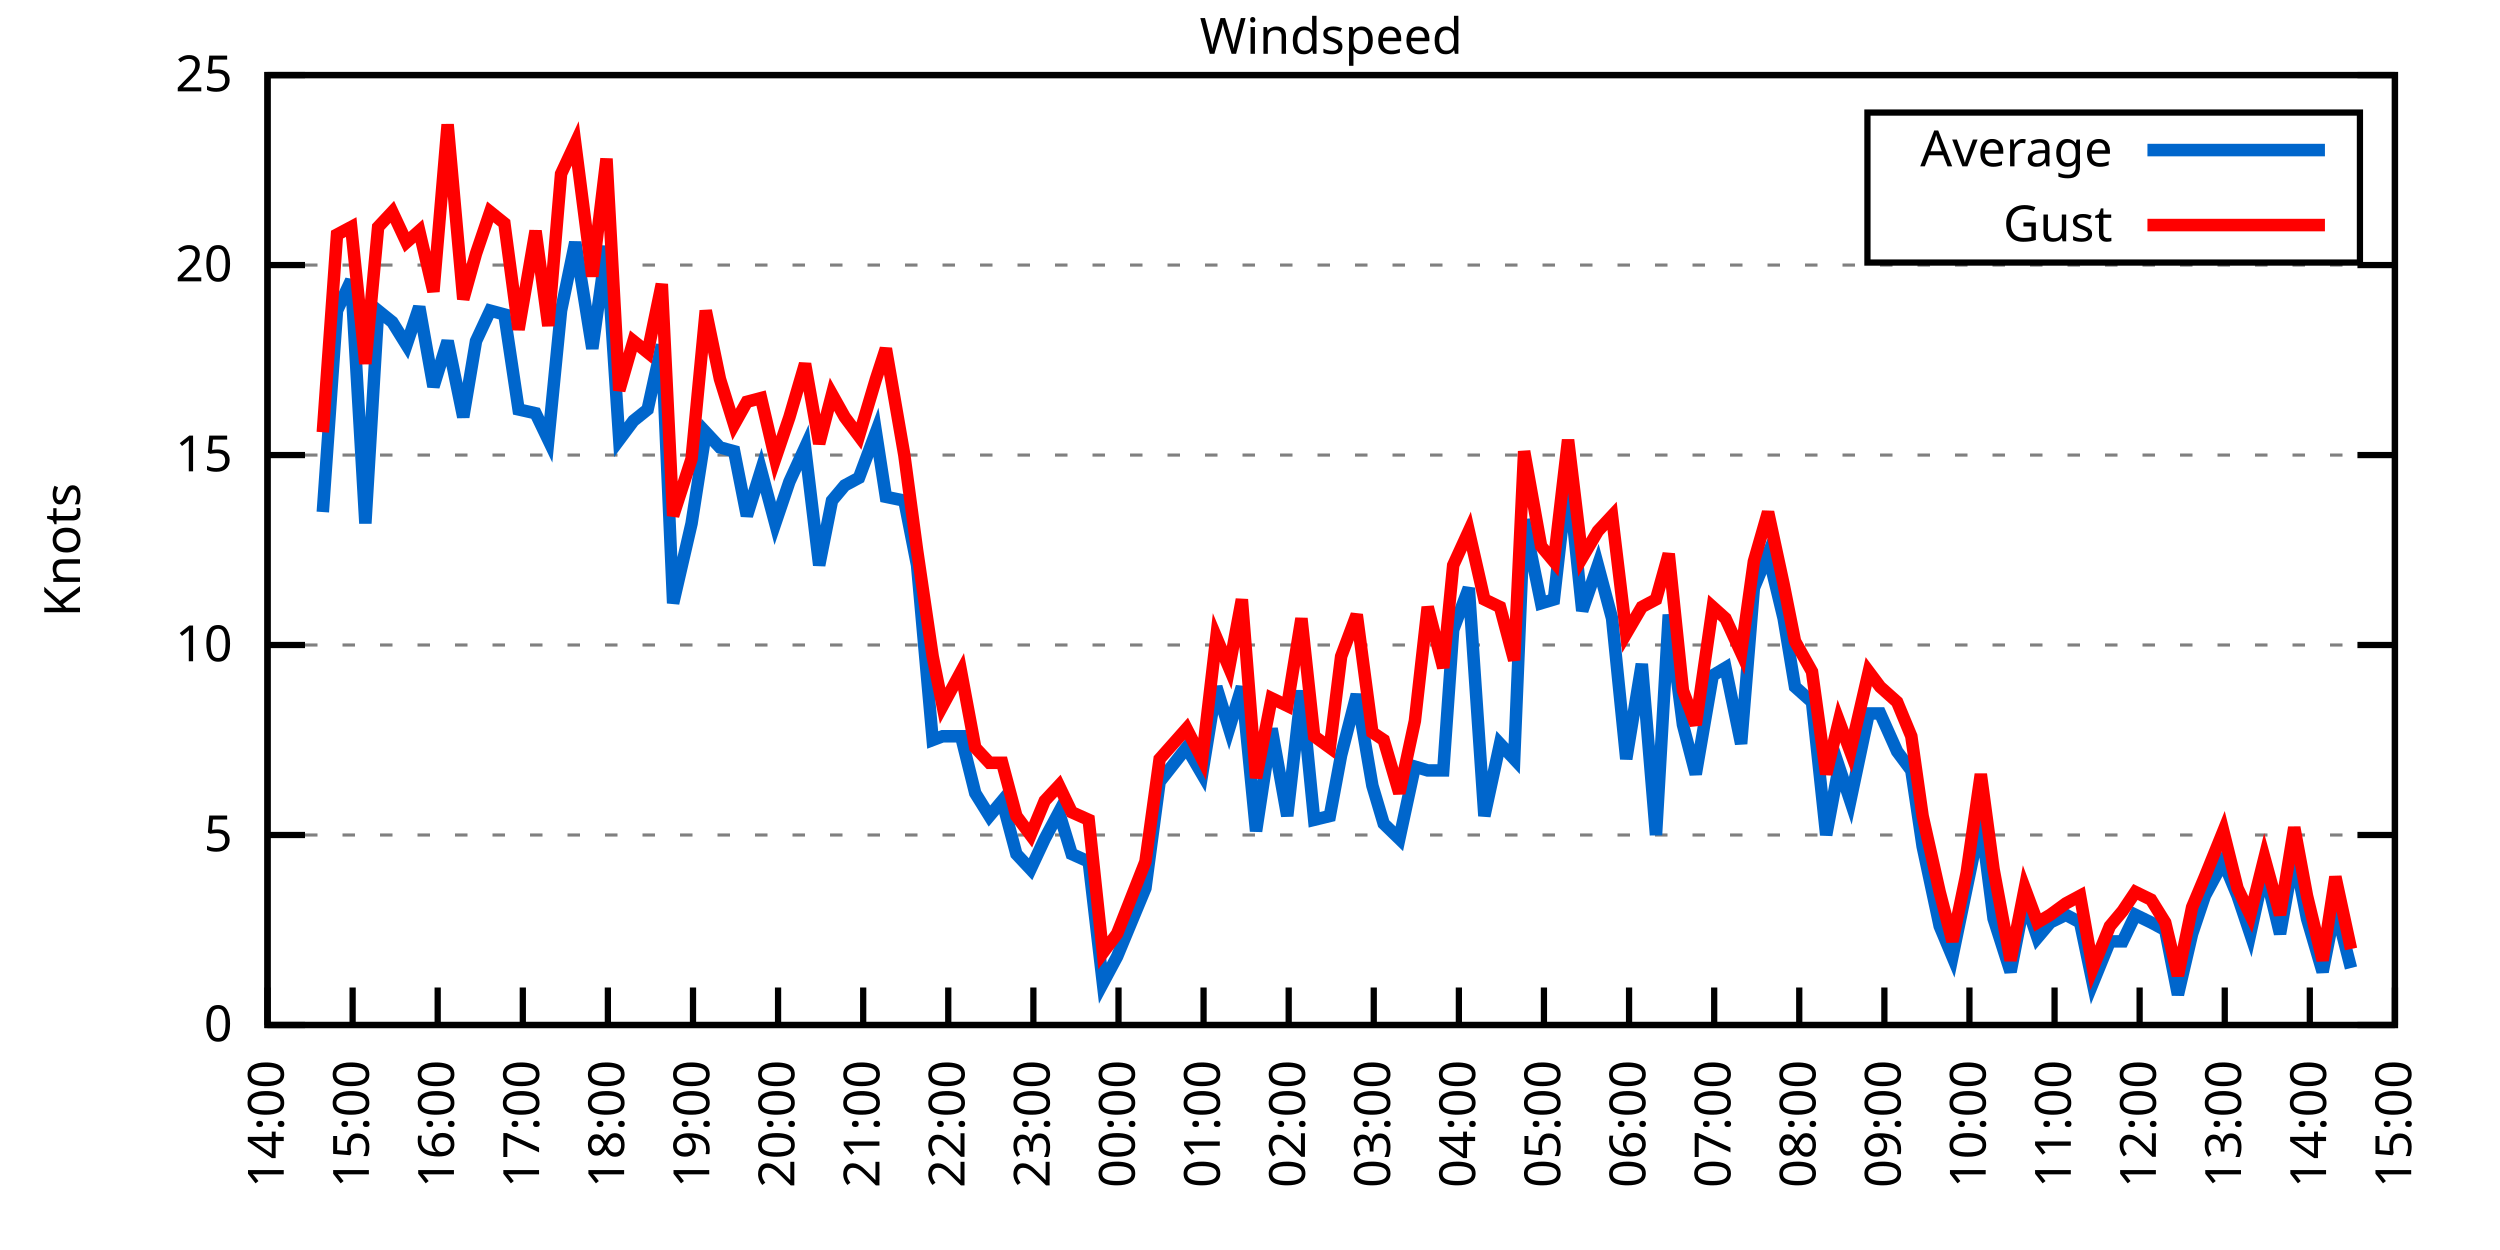
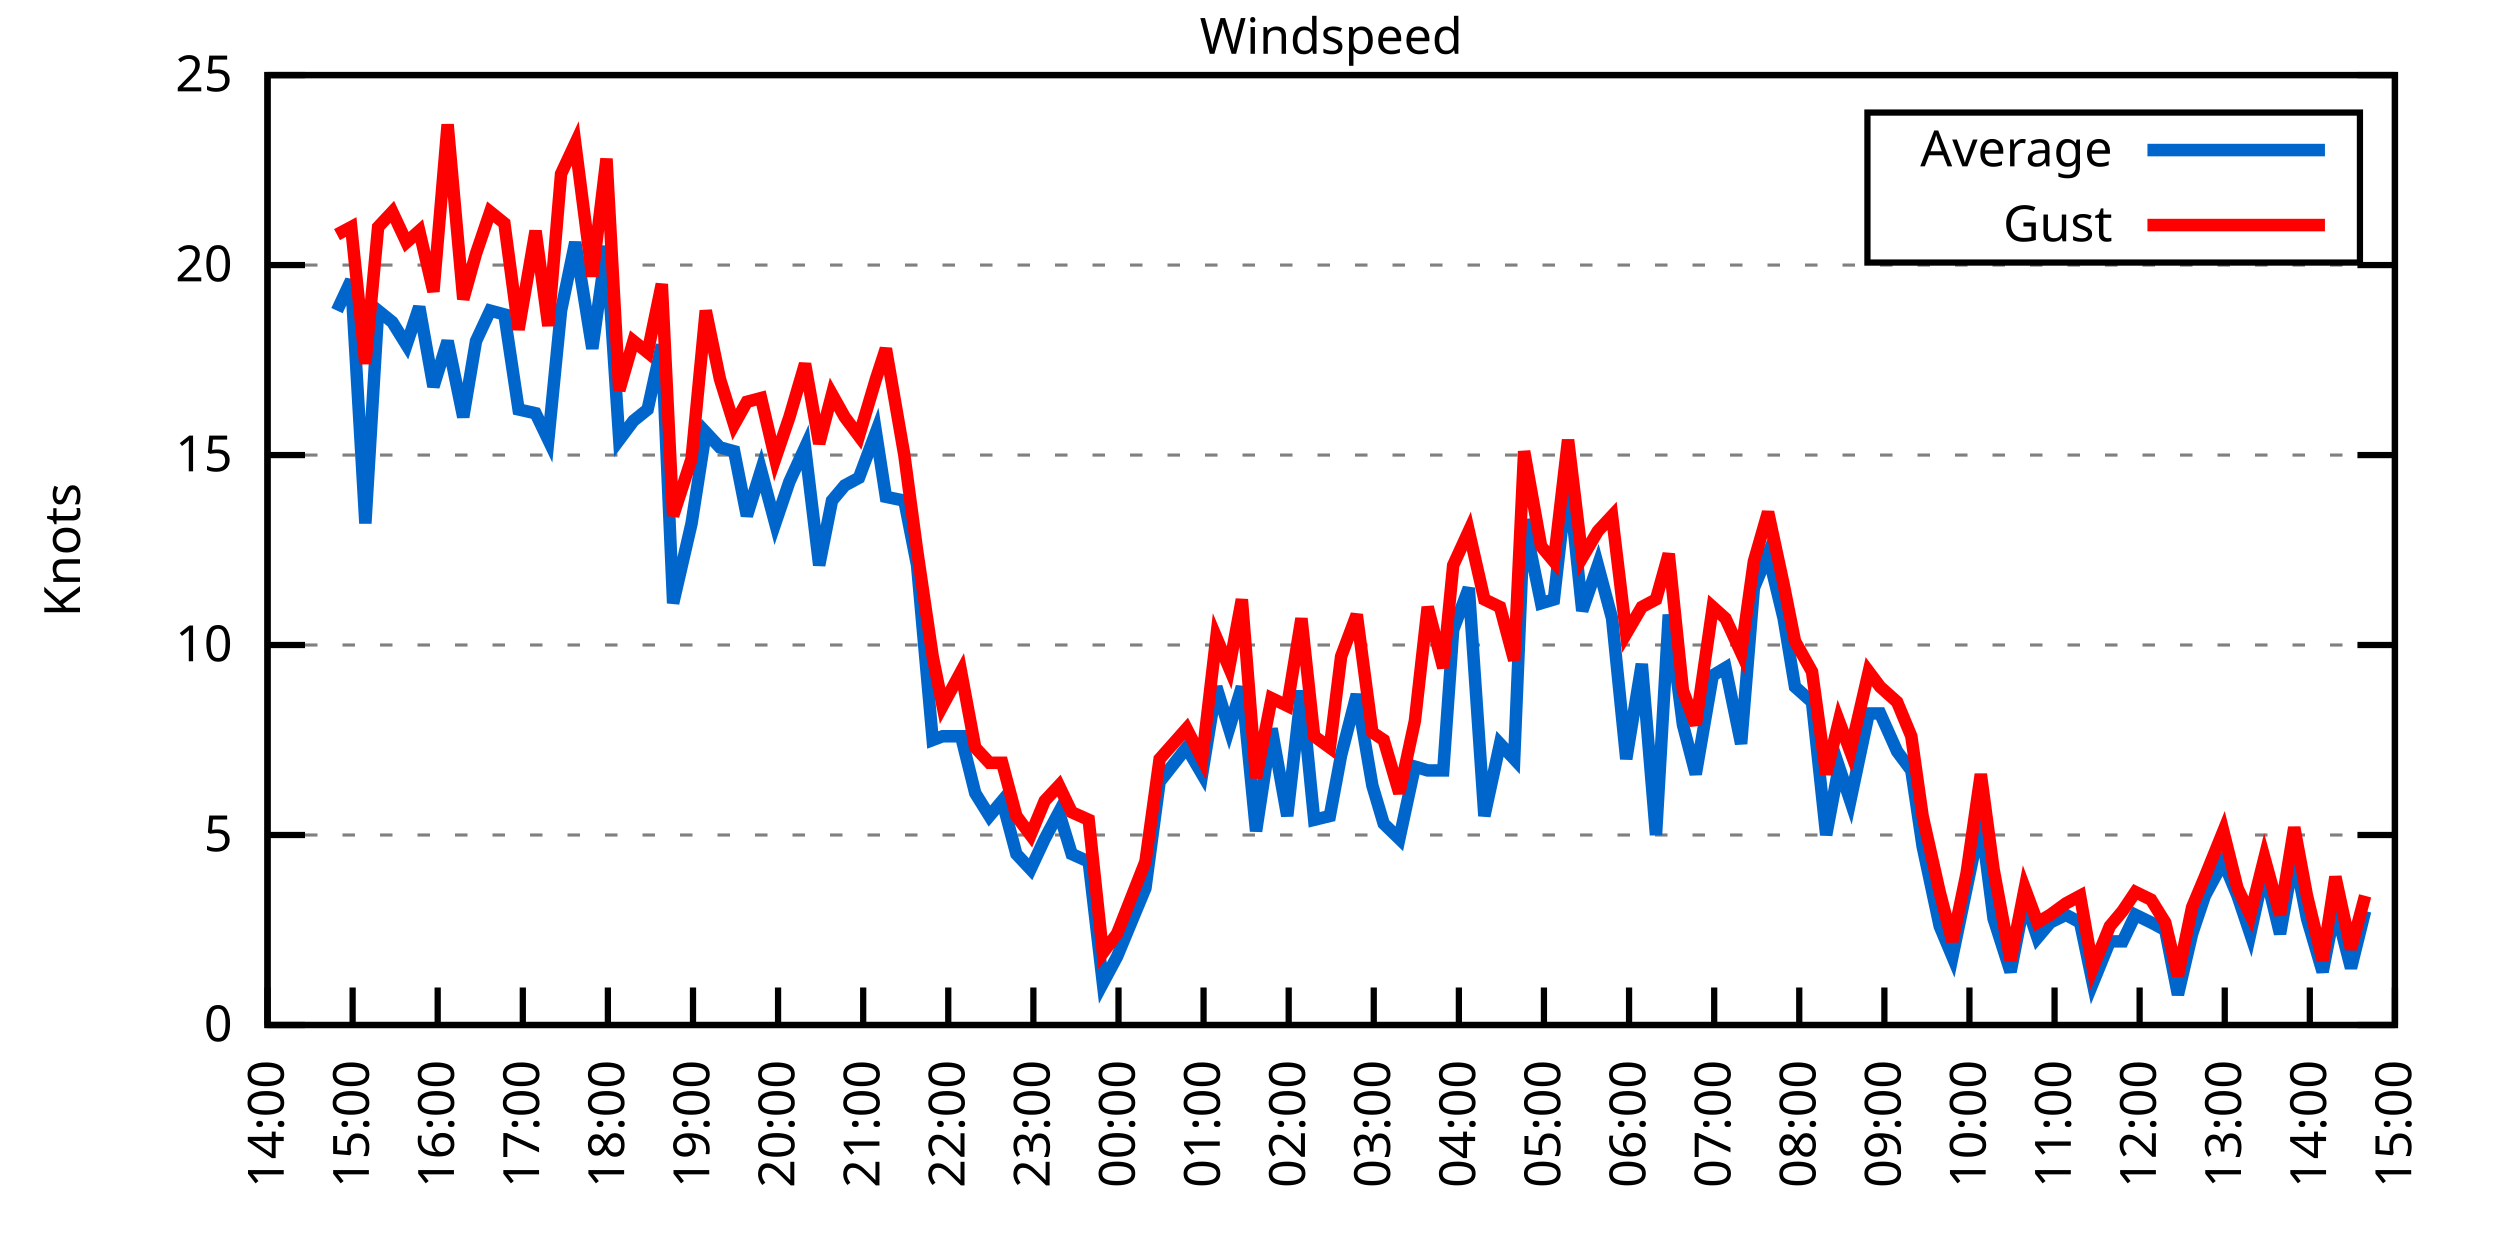
<svg xmlns="http://www.w3.org/2000/svg" xmlns:xlink="http://www.w3.org/1999/xlink" width="400" height="200" viewBox="0 0 400 200">
  <g id="gnuplot_canvas">
    <rect x="0" y="0" width="400" height="200" fill="none" />
    <defs>
      <circle id="gpDot" r="0.5" stroke-width="0.5" stroke="currentColor" />
      <path id="gpPt0" stroke-width="0.333" stroke="currentColor" d="M-1,0 h2 M0,-1 v2" />
      <path id="gpPt1" stroke-width="0.333" stroke="currentColor" d="M-1,-1 L1,1 M1,-1 L-1,1" />
      <path id="gpPt2" stroke-width="0.333" stroke="currentColor" d="M-1,0 L1,0 M0,-1 L0,1 M-1,-1 L1,1 M-1,1 L1,-1" />
      <rect id="gpPt3" stroke-width="0.333" stroke="currentColor" x="-1" y="-1" width="2" height="2" />
      <rect id="gpPt4" stroke-width="0.333" stroke="currentColor" fill="currentColor" x="-1" y="-1" width="2" height="2" />
      <circle id="gpPt5" stroke-width="0.333" stroke="currentColor" cx="0" cy="0" r="1" />
      <use xlink:href="#gpPt5" id="gpPt6" fill="currentColor" stroke="none" />
      <path id="gpPt7" stroke-width="0.333" stroke="currentColor" d="M0,-1.33 L-1.33,0.67 L1.33,0.67 z" />
      <use xlink:href="#gpPt7" id="gpPt8" fill="currentColor" stroke="none" />
      <use xlink:href="#gpPt7" id="gpPt9" stroke="currentColor" transform="rotate(180)" />
      <use xlink:href="#gpPt9" id="gpPt10" fill="currentColor" stroke="none" />
      <use xlink:href="#gpPt3" id="gpPt11" stroke="currentColor" transform="rotate(45)" />
      <use xlink:href="#gpPt11" id="gpPt12" fill="currentColor" stroke="none" />
      <path id="gpPt13" stroke-width="0.333" stroke="currentColor" d="M0,1.330 L1.265,0.411 L0.782,-1.067 L-0.782,-1.076 L-1.265,0.411 z" />
      <use xlink:href="#gpPt13" id="gpPt14" fill="currentColor" stroke="none" />
      <filter id="textbox" filterUnits="objectBoundingBox" x="0" y="0" height="1" width="1">
        <feFlood flood-color="white" flood-opacity="1" result="bgnd" />
        <feComposite in="SourceGraphic" in2="bgnd" operator="atop" />
      </filter>
      <filter id="greybox" filterUnits="objectBoundingBox" x="0" y="0" height="1" width="1">
        <feFlood flood-color="lightgrey" flood-opacity="1" result="grey" />
        <feComposite in="SourceGraphic" in2="grey" operator="atop" />
      </filter>
    </defs>
    <g fill="none" color="white" stroke="currentColor" stroke-width="1.00" stroke-linecap="butt" stroke-linejoin="miter">
</g>
    <g fill="none" color="black" stroke="currentColor" stroke-width="1.00" stroke-linecap="butt" stroke-linejoin="miter">
      <g stroke="none" shape-rendering="crispEdges">
        <polygon fill="rgb(255, 255, 255)" points="42.80,164.00 383.18,164.00 383.18,12.02 42.80,12.02 " />
      </g>
    </g>
    <g fill="none" color="black" stroke="currentColor" stroke-width="1.00" stroke-linecap="butt" stroke-linejoin="miter">
</g>
    <g fill="none" color="black" stroke="black" stroke-width="0.50" stroke-linecap="butt" stroke-linejoin="miter">
</g>
    <g fill="none" color="gray" stroke="currentColor" stroke-width="0.50" stroke-linecap="butt" stroke-linejoin="miter">
      <path stroke="gray" stroke-dasharray="2,4" class="gridline" d="M42.80,164.00 L383.19,164.00  " />
    </g>
    <g fill="none" color="gray" stroke="gray" stroke-width="1.00" stroke-linecap="butt" stroke-linejoin="miter">
</g>
    <g fill="none" color="black" stroke="currentColor" stroke-width="1.00" stroke-linecap="butt" stroke-linejoin="miter">
      <path stroke="black" d="M42.80,164.00 L48.80,164.00 M383.19,164.00 L377.19,164.00  " />
      <g transform="translate(37.20,166.60)" stroke="none" fill="black" font-family="Sans" font-size="8.00" text-anchor="end">
        <text>
          <tspan font-family="Sans"> 0</tspan>
        </text>
      </g>
    </g>
    <g fill="none" color="black" stroke="currentColor" stroke-width="1.00" stroke-linecap="butt" stroke-linejoin="miter">
</g>
    <g fill="none" color="black" stroke="black" stroke-width="0.50" stroke-linecap="butt" stroke-linejoin="miter">
</g>
    <g fill="none" color="gray" stroke="currentColor" stroke-width="0.50" stroke-linecap="butt" stroke-linejoin="miter">
      <path stroke="gray" stroke-dasharray="2,4" class="gridline" d="M42.80,133.60 L383.19,133.60  " />
    </g>
    <g fill="none" color="gray" stroke="gray" stroke-width="1.00" stroke-linecap="butt" stroke-linejoin="miter">
</g>
    <g fill="none" color="black" stroke="currentColor" stroke-width="1.00" stroke-linecap="butt" stroke-linejoin="miter">
      <path stroke="black" d="M42.80,133.60 L48.80,133.60 M383.19,133.60 L377.19,133.60  " />
      <g transform="translate(37.20,136.20)" stroke="none" fill="black" font-family="Sans" font-size="8.00" text-anchor="end">
        <text>
          <tspan font-family="Sans"> 5</tspan>
        </text>
      </g>
    </g>
    <g fill="none" color="black" stroke="currentColor" stroke-width="1.00" stroke-linecap="butt" stroke-linejoin="miter">
</g>
    <g fill="none" color="black" stroke="black" stroke-width="0.50" stroke-linecap="butt" stroke-linejoin="miter">
</g>
    <g fill="none" color="gray" stroke="currentColor" stroke-width="0.50" stroke-linecap="butt" stroke-linejoin="miter">
      <path stroke="gray" stroke-dasharray="2,4" class="gridline" d="M42.80,103.20 L383.19,103.20  " />
    </g>
    <g fill="none" color="gray" stroke="gray" stroke-width="1.00" stroke-linecap="butt" stroke-linejoin="miter">
</g>
    <g fill="none" color="black" stroke="currentColor" stroke-width="1.00" stroke-linecap="butt" stroke-linejoin="miter">
      <path stroke="black" d="M42.80,103.20 L48.80,103.20 M383.19,103.20 L377.19,103.20  " />
      <g transform="translate(37.20,105.80)" stroke="none" fill="black" font-family="Sans" font-size="8.00" text-anchor="end">
        <text>
          <tspan font-family="Sans"> 10</tspan>
        </text>
      </g>
    </g>
    <g fill="none" color="black" stroke="currentColor" stroke-width="1.00" stroke-linecap="butt" stroke-linejoin="miter">
</g>
    <g fill="none" color="black" stroke="black" stroke-width="0.50" stroke-linecap="butt" stroke-linejoin="miter">
</g>
    <g fill="none" color="gray" stroke="currentColor" stroke-width="0.50" stroke-linecap="butt" stroke-linejoin="miter">
      <path stroke="gray" stroke-dasharray="2,4" class="gridline" d="M42.80,72.81 L383.19,72.81  " />
    </g>
    <g fill="none" color="gray" stroke="gray" stroke-width="1.00" stroke-linecap="butt" stroke-linejoin="miter">
</g>
    <g fill="none" color="black" stroke="currentColor" stroke-width="1.00" stroke-linecap="butt" stroke-linejoin="miter">
      <path stroke="black" d="M42.80,72.81 L48.80,72.81 M383.19,72.81 L377.19,72.81  " />
      <g transform="translate(37.20,75.41)" stroke="none" fill="black" font-family="Sans" font-size="8.00" text-anchor="end">
        <text>
          <tspan font-family="Sans"> 15</tspan>
        </text>
      </g>
    </g>
    <g fill="none" color="black" stroke="currentColor" stroke-width="1.00" stroke-linecap="butt" stroke-linejoin="miter">
</g>
    <g fill="none" color="black" stroke="black" stroke-width="0.50" stroke-linecap="butt" stroke-linejoin="miter">
</g>
    <g fill="none" color="gray" stroke="currentColor" stroke-width="0.50" stroke-linecap="butt" stroke-linejoin="miter">
      <path stroke="gray" stroke-dasharray="2,4" class="gridline" d="M42.80,42.41 L383.19,42.41  " />
    </g>
    <g fill="none" color="gray" stroke="gray" stroke-width="1.00" stroke-linecap="butt" stroke-linejoin="miter">
</g>
    <g fill="none" color="black" stroke="currentColor" stroke-width="1.00" stroke-linecap="butt" stroke-linejoin="miter">
      <path stroke="black" d="M42.80,42.41 L48.80,42.41 M383.19,42.41 L377.19,42.41  " />
      <g transform="translate(37.20,45.01)" stroke="none" fill="black" font-family="Sans" font-size="8.00" text-anchor="end">
        <text>
          <tspan font-family="Sans"> 20</tspan>
        </text>
      </g>
    </g>
    <g fill="none" color="black" stroke="currentColor" stroke-width="1.00" stroke-linecap="butt" stroke-linejoin="miter">
</g>
    <g fill="none" color="black" stroke="black" stroke-width="0.50" stroke-linecap="butt" stroke-linejoin="miter">
</g>
    <g fill="none" color="gray" stroke="currentColor" stroke-width="0.50" stroke-linecap="butt" stroke-linejoin="miter">
      <path stroke="gray" stroke-dasharray="2,4" class="gridline" d="M42.80,12.01 L383.19,12.01  " />
    </g>
    <g fill="none" color="gray" stroke="gray" stroke-width="1.00" stroke-linecap="butt" stroke-linejoin="miter">
</g>
    <g fill="none" color="black" stroke="currentColor" stroke-width="1.00" stroke-linecap="butt" stroke-linejoin="miter">
      <path stroke="black" d="M42.80,12.01 L48.80,12.01 M383.19,12.01 L377.19,12.01  " />
      <g transform="translate(37.20,14.61)" stroke="none" fill="black" font-family="Sans" font-size="8.00" text-anchor="end">
        <text>
          <tspan font-family="Sans"> 25</tspan>
        </text>
      </g>
    </g>
    <g fill="none" color="black" stroke="currentColor" stroke-width="1.00" stroke-linecap="butt" stroke-linejoin="miter">
      <path stroke="black" d="M42.80,164.00 L42.80,158.00  " />
      <g transform="translate(45.40,169.60) rotate(270.00)" stroke="none" fill="black" font-family="Sans" font-size="8.00" text-anchor="end">
        <text>
          <tspan font-family="Sans">14:00</tspan>
        </text>
      </g>
    </g>
    <g fill="none" color="black" stroke="currentColor" stroke-width="1.00" stroke-linecap="butt" stroke-linejoin="miter">
      <path stroke="black" d="M56.42,164.00 L56.42,158.00  " />
      <g transform="translate(59.02,169.60) rotate(270.00)" stroke="none" fill="black" font-family="Sans" font-size="8.00" text-anchor="end">
        <text>
          <tspan font-family="Sans">15:00</tspan>
        </text>
      </g>
    </g>
    <g fill="none" color="black" stroke="currentColor" stroke-width="1.00" stroke-linecap="butt" stroke-linejoin="miter">
      <path stroke="black" d="M70.03,164.00 L70.03,158.00  " />
      <g transform="translate(72.63,169.60) rotate(270.00)" stroke="none" fill="black" font-family="Sans" font-size="8.00" text-anchor="end">
        <text>
          <tspan font-family="Sans">16:00</tspan>
        </text>
      </g>
    </g>
    <g fill="none" color="black" stroke="currentColor" stroke-width="1.00" stroke-linecap="butt" stroke-linejoin="miter">
      <path stroke="black" d="M83.65,164.00 L83.65,158.00  " />
      <g transform="translate(86.25,169.60) rotate(270.00)" stroke="none" fill="black" font-family="Sans" font-size="8.00" text-anchor="end">
        <text>
          <tspan font-family="Sans">17:00</tspan>
        </text>
      </g>
    </g>
    <g fill="none" color="black" stroke="currentColor" stroke-width="1.00" stroke-linecap="butt" stroke-linejoin="miter">
      <path stroke="black" d="M97.26,164.00 L97.26,158.00  " />
      <g transform="translate(99.86,169.60) rotate(270.00)" stroke="none" fill="black" font-family="Sans" font-size="8.00" text-anchor="end">
        <text>
          <tspan font-family="Sans">18:00</tspan>
        </text>
      </g>
    </g>
    <g fill="none" color="black" stroke="currentColor" stroke-width="1.00" stroke-linecap="butt" stroke-linejoin="miter">
      <path stroke="black" d="M110.88,164.00 L110.88,158.00  " />
      <g transform="translate(113.48,169.60) rotate(270.00)" stroke="none" fill="black" font-family="Sans" font-size="8.00" text-anchor="end">
        <text>
          <tspan font-family="Sans">19:00</tspan>
        </text>
      </g>
    </g>
    <g fill="none" color="black" stroke="currentColor" stroke-width="1.00" stroke-linecap="butt" stroke-linejoin="miter">
      <path stroke="black" d="M124.49,164.00 L124.49,158.00  " />
      <g transform="translate(127.09,169.60) rotate(270.00)" stroke="none" fill="black" font-family="Sans" font-size="8.00" text-anchor="end">
        <text>
          <tspan font-family="Sans">20:00</tspan>
        </text>
      </g>
    </g>
    <g fill="none" color="black" stroke="currentColor" stroke-width="1.00" stroke-linecap="butt" stroke-linejoin="miter">
      <path stroke="black" d="M138.11,164.00 L138.11,158.00  " />
      <g transform="translate(140.71,169.60) rotate(270.00)" stroke="none" fill="black" font-family="Sans" font-size="8.00" text-anchor="end">
        <text>
          <tspan font-family="Sans">21:00</tspan>
        </text>
      </g>
    </g>
    <g fill="none" color="black" stroke="currentColor" stroke-width="1.00" stroke-linecap="butt" stroke-linejoin="miter">
      <path stroke="black" d="M151.72,164.00 L151.72,158.00  " />
      <g transform="translate(154.32,169.60) rotate(270.00)" stroke="none" fill="black" font-family="Sans" font-size="8.00" text-anchor="end">
        <text>
          <tspan font-family="Sans">22:00</tspan>
        </text>
      </g>
    </g>
    <g fill="none" color="black" stroke="currentColor" stroke-width="1.00" stroke-linecap="butt" stroke-linejoin="miter">
      <path stroke="black" d="M165.34,164.00 L165.34,158.00  " />
      <g transform="translate(167.94,169.60) rotate(270.00)" stroke="none" fill="black" font-family="Sans" font-size="8.00" text-anchor="end">
        <text>
          <tspan font-family="Sans">23:00</tspan>
        </text>
      </g>
    </g>
    <g fill="none" color="black" stroke="currentColor" stroke-width="1.00" stroke-linecap="butt" stroke-linejoin="miter">
      <path stroke="black" d="M178.96,164.00 L178.96,158.00  " />
      <g transform="translate(181.56,169.60) rotate(270.00)" stroke="none" fill="black" font-family="Sans" font-size="8.00" text-anchor="end">
        <text>
          <tspan font-family="Sans">00:00</tspan>
        </text>
      </g>
    </g>
    <g fill="none" color="black" stroke="currentColor" stroke-width="1.00" stroke-linecap="butt" stroke-linejoin="miter">
      <path stroke="black" d="M192.57,164.00 L192.57,158.00  " />
      <g transform="translate(195.17,169.60) rotate(270.00)" stroke="none" fill="black" font-family="Sans" font-size="8.00" text-anchor="end">
        <text>
          <tspan font-family="Sans">01:00</tspan>
        </text>
      </g>
    </g>
    <g fill="none" color="black" stroke="currentColor" stroke-width="1.00" stroke-linecap="butt" stroke-linejoin="miter">
      <path stroke="black" d="M206.19,164.00 L206.19,158.00  " />
      <g transform="translate(208.79,169.60) rotate(270.00)" stroke="none" fill="black" font-family="Sans" font-size="8.00" text-anchor="end">
        <text>
          <tspan font-family="Sans">02:00</tspan>
        </text>
      </g>
    </g>
    <g fill="none" color="black" stroke="currentColor" stroke-width="1.00" stroke-linecap="butt" stroke-linejoin="miter">
      <path stroke="black" d="M219.80,164.00 L219.80,158.00  " />
      <g transform="translate(222.40,169.60) rotate(270.00)" stroke="none" fill="black" font-family="Sans" font-size="8.00" text-anchor="end">
        <text>
          <tspan font-family="Sans">03:00</tspan>
        </text>
      </g>
    </g>
    <g fill="none" color="black" stroke="currentColor" stroke-width="1.00" stroke-linecap="butt" stroke-linejoin="miter">
      <path stroke="black" d="M233.42,164.00 L233.42,158.00  " />
      <g transform="translate(236.02,169.60) rotate(270.00)" stroke="none" fill="black" font-family="Sans" font-size="8.00" text-anchor="end">
        <text>
          <tspan font-family="Sans">04:00</tspan>
        </text>
      </g>
    </g>
    <g fill="none" color="black" stroke="currentColor" stroke-width="1.00" stroke-linecap="butt" stroke-linejoin="miter">
      <path stroke="black" d="M247.03,164.00 L247.03,158.00  " />
      <g transform="translate(249.63,169.60) rotate(270.00)" stroke="none" fill="black" font-family="Sans" font-size="8.00" text-anchor="end">
        <text>
          <tspan font-family="Sans">05:00</tspan>
        </text>
      </g>
    </g>
    <g fill="none" color="black" stroke="currentColor" stroke-width="1.00" stroke-linecap="butt" stroke-linejoin="miter">
      <path stroke="black" d="M260.65,164.00 L260.65,158.00  " />
      <g transform="translate(263.25,169.60) rotate(270.00)" stroke="none" fill="black" font-family="Sans" font-size="8.00" text-anchor="end">
        <text>
          <tspan font-family="Sans">06:00</tspan>
        </text>
      </g>
    </g>
    <g fill="none" color="black" stroke="currentColor" stroke-width="1.00" stroke-linecap="butt" stroke-linejoin="miter">
      <path stroke="black" d="M274.27,164.00 L274.27,158.00  " />
      <g transform="translate(276.87,169.60) rotate(270.00)" stroke="none" fill="black" font-family="Sans" font-size="8.00" text-anchor="end">
        <text>
          <tspan font-family="Sans">07:00</tspan>
        </text>
      </g>
    </g>
    <g fill="none" color="black" stroke="currentColor" stroke-width="1.00" stroke-linecap="butt" stroke-linejoin="miter">
      <path stroke="black" d="M287.88,164.00 L287.88,158.00  " />
      <g transform="translate(290.48,169.60) rotate(270.00)" stroke="none" fill="black" font-family="Sans" font-size="8.00" text-anchor="end">
        <text>
          <tspan font-family="Sans">08:00</tspan>
        </text>
      </g>
    </g>
    <g fill="none" color="black" stroke="currentColor" stroke-width="1.00" stroke-linecap="butt" stroke-linejoin="miter">
      <path stroke="black" d="M301.50,164.00 L301.50,158.00  " />
      <g transform="translate(304.10,169.60) rotate(270.00)" stroke="none" fill="black" font-family="Sans" font-size="8.00" text-anchor="end">
        <text>
          <tspan font-family="Sans">09:00</tspan>
        </text>
      </g>
    </g>
    <g fill="none" color="black" stroke="currentColor" stroke-width="1.00" stroke-linecap="butt" stroke-linejoin="miter">
      <path stroke="black" d="M315.11,164.00 L315.11,158.00  " />
      <g transform="translate(317.71,169.60) rotate(270.00)" stroke="none" fill="black" font-family="Sans" font-size="8.00" text-anchor="end">
        <text>
          <tspan font-family="Sans">10:00</tspan>
        </text>
      </g>
    </g>
    <g fill="none" color="black" stroke="currentColor" stroke-width="1.00" stroke-linecap="butt" stroke-linejoin="miter">
      <path stroke="black" d="M328.73,164.00 L328.73,158.00  " />
      <g transform="translate(331.33,169.60) rotate(270.00)" stroke="none" fill="black" font-family="Sans" font-size="8.00" text-anchor="end">
        <text>
          <tspan font-family="Sans">11:00</tspan>
        </text>
      </g>
    </g>
    <g fill="none" color="black" stroke="currentColor" stroke-width="1.00" stroke-linecap="butt" stroke-linejoin="miter">
      <path stroke="black" d="M342.34,164.00 L342.34,158.00  " />
      <g transform="translate(344.94,169.60) rotate(270.00)" stroke="none" fill="black" font-family="Sans" font-size="8.00" text-anchor="end">
        <text>
          <tspan font-family="Sans">12:00</tspan>
        </text>
      </g>
    </g>
    <g fill="none" color="black" stroke="currentColor" stroke-width="1.00" stroke-linecap="butt" stroke-linejoin="miter">
      <path stroke="black" d="M355.96,164.00 L355.96,158.00  " />
      <g transform="translate(358.56,169.60) rotate(270.00)" stroke="none" fill="black" font-family="Sans" font-size="8.00" text-anchor="end">
        <text>
          <tspan font-family="Sans">13:00</tspan>
        </text>
      </g>
    </g>
    <g fill="none" color="black" stroke="currentColor" stroke-width="1.00" stroke-linecap="butt" stroke-linejoin="miter">
      <path stroke="black" d="M369.57,164.00 L369.57,158.00  " />
      <g transform="translate(372.17,169.60) rotate(270.00)" stroke="none" fill="black" font-family="Sans" font-size="8.00" text-anchor="end">
        <text>
          <tspan font-family="Sans">14:00</tspan>
        </text>
      </g>
    </g>
    <g fill="none" color="black" stroke="currentColor" stroke-width="1.00" stroke-linecap="butt" stroke-linejoin="miter">
      <path stroke="black" d="M383.19,164.00 L383.19,158.00  " />
      <g transform="translate(385.79,169.60) rotate(270.00)" stroke="none" fill="black" font-family="Sans" font-size="8.00" text-anchor="end">
        <text>
          <tspan font-family="Sans">15:00</tspan>
        </text>
      </g>
    </g>
    <g fill="none" color="black" stroke="currentColor" stroke-width="1.00" stroke-linecap="butt" stroke-linejoin="miter">
</g>
    <g fill="none" color="black" stroke="currentColor" stroke-width="1.00" stroke-linecap="butt" stroke-linejoin="miter">
      <path stroke="black" d="M42.80,12.01 L42.80,164.00 L383.19,164.00 L383.19,12.01 L42.80,12.01 Z  " />
    </g>
    <g fill="none" color="black" stroke="currentColor" stroke-width="1.00" stroke-linecap="butt" stroke-linejoin="miter">
</g>
    <g fill="none" color="black" stroke="currentColor" stroke-width="1.00" stroke-linecap="butt" stroke-linejoin="miter">
      <path stroke="black" d="M298.79,42.01 L298.79,18.01 L377.59,18.01 L377.59,42.01 L298.79,42.01 Z  " />
    </g>
    <g id="Windspeed_plot_1">
      <g fill="none" color="white" stroke="black" stroke-width="2.00" stroke-linecap="butt" stroke-linejoin="miter">
</g>
      <g fill="none" color="black" stroke="currentColor" stroke-width="2.00" stroke-linecap="butt" stroke-linejoin="miter">
        <g transform="translate(337.99,26.61)" stroke="none" fill="black" font-family="Sans" font-size="8.00" text-anchor="end">
          <text>
            <tspan font-family="Sans">Average</tspan>
          </text>
        </g>
      </g>
      <g fill="none" color="black" stroke="currentColor" stroke-width="2.00" stroke-linecap="butt" stroke-linejoin="miter">
-         <path stroke="rgb(  0, 102, 204)" d="M343.59,24.01 L371.99,24.01 M51.65,81.93 L53.92,49.70 L56.19,44.84 L58.46,83.75 L60.50,49.70 L62.77,51.53   L65.04,55.18 L67.08,49.10 L69.35,61.86 L71.62,54.57 L74.12,66.73 L76.16,54.57 L78.43,49.70 L80.70,50.31   L82.97,65.51 L85.69,66.12 L87.73,70.37 L89.77,49.70 L92.04,38.76 L94.77,55.78 L97.04,39.37 L99.08,70.37   L101.35,67.33 L103.62,65.51 L105.89,55.18 L107.70,96.52 L110.65,83.75 L112.92,69.16 L115.19,71.59 L117.46,72.20   L119.50,82.53 L121.77,75.24 L124.04,83.75 L126.31,77.06 L128.81,71.59 L131.07,90.44 L133.12,80.10 L135.16,77.67   L137.43,76.45 L140.15,69.16 L141.74,79.49 L144.69,80.10 L146.73,90.44 L149.23,118.40 L150.82,117.80 L153.77,117.80   L156.04,126.91 L158.31,130.56 L160.35,128.13 L162.62,136.64 L164.89,139.07 L167.16,134.21 L169.43,129.95 L171.47,136.64   L174.19,137.86 L176.46,157.31 L178.73,153.06 L183.27,142.11 L185.54,125.09 L189.85,119.62 L192.34,123.87 L194.61,109.89   L196.66,116.58 L198.70,109.89 L200.97,132.99 L203.46,116.58 L205.96,130.56 L208.23,110.50 L210.27,131.17 L212.77,130.56   L214.58,120.83 L217.08,111.11 L219.58,125.70 L221.39,131.78 L223.89,134.21 L226.38,122.66 L228.43,123.27 L230.92,123.27   L232.51,100.77 L235.01,94.08 L237.50,130.56 L240.00,119.01 L242.27,121.44 L243.86,83.14 L246.58,96.52 L248.62,95.91   L250.89,75.85 L253.16,97.73 L255.66,90.44 L257.93,98.95 L260.20,121.44 L262.69,106.24 L264.96,133.60 L267.00,98.34   L269.27,115.97 L271.32,123.87 L274.04,108.07 L276.08,106.85 L278.58,119.01 L280.62,94.08 L282.89,88.61 L285.38,98.95   L287.20,109.89 L289.92,112.32 L292.19,133.60 L294.23,122.66 L296.05,128.13 L299.00,114.15 L300.82,114.15 L303.54,120.23   L305.81,123.27 L307.62,135.43 L310.35,148.19 L312.39,153.06 L314.66,142.11 L316.93,131.17 L318.97,146.98 L321.69,155.49   L323.96,143.94 L326.00,150.02 L328.05,147.59 L330.54,146.37 L332.81,147.59 L334.85,157.31 L337.58,150.62 L339.62,150.62   L341.66,146.37 L344.16,147.59 L346.43,148.80 L348.47,159.14 L350.74,149.41 L352.78,143.33 L355.73,137.86 L358.00,143.33   L360.04,149.41 L362.31,139.07 L364.81,149.41 L367.08,136.64 L369.12,146.98 L371.62,155.49 L373.66,145.15 L376.16,154.88    " />
+         <path stroke="rgb(  0, 102, 204)" d="M343.59,24.01 L371.99,24.01 M53.92,49.70 L56.19,44.84 L58.46,83.75 L60.50,49.70 L62.77,51.53 L65.04,55.18   L67.08,49.10 L69.35,61.86 L71.62,54.57 L74.12,66.73 L76.16,54.57 L78.43,49.70 L80.70,50.31 L82.97,65.51   L85.69,66.12 L87.73,70.37 L89.77,49.70 L92.04,38.76 L94.77,55.78 L97.04,39.37 L99.08,70.37 L101.35,67.33   L103.62,65.51 L105.89,55.18 L107.70,96.52 L110.65,83.75 L112.92,69.16 L115.19,71.59 L117.46,72.20 L119.50,82.53   L121.77,75.24 L124.04,83.75 L126.31,77.06 L128.81,71.59 L131.07,90.44 L133.12,80.10 L135.16,77.67 L137.43,76.45   L140.15,69.16 L141.74,79.49 L144.69,80.10 L146.73,90.44 L149.23,118.40 L150.82,117.80 L153.77,117.80 L156.04,126.91   L158.31,130.56 L160.35,128.13 L162.62,136.64 L164.89,139.07 L167.16,134.21 L169.43,129.95 L171.47,136.64 L174.19,137.86   L176.46,157.31 L178.73,153.06 L183.27,142.11 L185.54,125.09 L189.85,119.62 L192.34,123.87 L194.61,109.89 L196.66,116.58   L198.70,109.89 L200.97,132.99 L203.46,116.58 L205.96,130.56 L208.23,110.50 L210.27,131.17 L212.77,130.56 L214.58,120.83   L217.08,111.11 L219.58,125.70 L221.39,131.78 L223.89,134.21 L226.38,122.66 L228.43,123.27 L230.92,123.27 L232.51,100.77   L235.01,94.08 L237.50,130.56 L240.00,119.01 L242.27,121.44 L243.86,83.14 L246.58,96.52 L248.62,95.91 L250.89,75.85   L253.16,97.73 L255.66,90.44 L257.93,98.95 L260.20,121.44 L262.69,106.24 L264.96,133.60 L267.00,98.34 L269.27,115.97   L271.32,123.87 L274.04,108.07 L276.08,106.85 L278.58,119.01 L280.62,94.08 L282.89,88.61 L285.38,98.95 L287.20,109.89   L289.92,112.32 L292.19,133.60 L294.23,122.66 L296.05,128.13 L299.00,114.15 L300.82,114.15 L303.54,120.23 L305.81,123.27   L307.62,135.43 L310.35,148.19 L312.39,153.06 L314.66,142.11 L316.93,131.17 L318.97,146.98 L321.69,155.49 L323.96,143.94   L326.00,150.02 L328.05,147.59 L330.54,146.37 L332.81,147.59 L334.85,157.31 L337.58,150.62 L339.62,150.62 L341.66,146.37   L344.16,147.59 L346.43,148.80 L348.47,159.14 L350.74,149.41 L352.78,143.33 L355.73,137.86 L358.00,143.33 L360.04,149.41   L362.31,139.07 L364.81,149.41 L367.08,136.64 L369.12,146.98 L371.62,155.49 L373.66,145.15 L376.16,154.88 L378.42,145.76    " />
      </g>
    </g>
    <g id="Windspeed_plot_2">
      <g fill="none" color="black" stroke="currentColor" stroke-width="2.00" stroke-linecap="butt" stroke-linejoin="miter">
        <g transform="translate(337.99,38.61)" stroke="none" fill="black" font-family="Sans" font-size="8.00" text-anchor="end">
          <text>
            <tspan font-family="Sans">Gust</tspan>
          </text>
        </g>
      </g>
      <g fill="none" color="black" stroke="currentColor" stroke-width="2.00" stroke-linecap="butt" stroke-linejoin="miter">
-         <path stroke="rgb(255,   0,   0)" d="M343.59,36.01 L371.99,36.01 M51.65,69.16 L53.92,37.54 L56.19,36.33 L58.46,58.21 L60.50,36.33 L62.77,33.90   L65.04,38.76 L67.08,36.94 L69.35,46.66 L71.62,19.91 L74.12,47.88 L76.16,40.58 L78.43,33.90 L80.70,35.72   L82.97,52.74 L85.69,36.94 L87.73,52.14 L89.77,27.82 L92.04,22.95 L94.77,44.23 L97.04,25.39 L99.08,62.47   L101.35,54.57 L103.62,56.39 L105.89,45.45 L107.70,82.53 L110.65,73.41 L112.92,49.70 L115.19,60.65 L117.46,67.94   L119.50,64.29 L121.77,63.69 L124.04,73.41 L126.31,66.73 L128.81,58.21 L131.07,70.98 L133.12,63.08 L135.16,66.73   L137.43,69.77 L140.15,60.65 L141.74,55.78 L144.69,72.81 L146.73,88.00 L149.23,105.03 L150.82,112.93 L153.77,107.46   L156.04,119.62 L158.31,122.05 L160.35,122.05 L162.62,130.56 L164.89,133.60 L167.16,128.13 L169.43,125.70 L171.47,129.95   L174.19,131.17 L176.46,152.45 L178.73,149.41 L183.27,137.86 L185.54,121.44 L189.85,116.58 L192.34,121.44 L194.61,101.99   L196.66,106.85 L198.70,95.91 L200.97,124.48 L203.46,111.72 L205.96,112.93 L208.23,98.95 L210.27,117.80 L212.77,119.62   L214.58,105.03 L217.08,98.34 L219.58,117.19 L221.39,118.40 L223.89,126.91 L226.38,115.36 L228.43,97.12 L230.92,106.85   L232.51,90.44 L235.01,84.97 L237.50,95.91 L240.00,97.12 L242.27,105.64 L243.86,72.20 L246.58,87.40 L248.62,89.83   L250.89,70.37 L253.16,89.22 L255.66,84.97 L257.93,82.53 L260.20,101.38 L262.69,97.12 L264.96,95.91 L267.00,88.61   L269.27,110.50 L271.32,115.97 L274.04,97.12 L276.08,98.95 L278.58,104.42 L280.62,89.83 L282.89,81.93 L285.38,93.48   L287.20,102.60 L289.92,107.46 L292.19,123.87 L294.23,115.36 L296.05,120.23 L299.00,107.46 L300.82,109.89 L303.54,112.32   L305.81,117.80 L307.62,130.56 L310.35,142.72 L312.39,150.62 L314.66,139.68 L316.93,123.87 L318.97,139.07 L321.69,153.66   L323.96,142.11 L326.00,147.59 L328.05,146.37 L330.54,144.55 L332.81,143.33 L334.85,154.88 L337.58,148.19 L339.62,145.76   L341.66,142.72 L344.16,143.94 L346.43,147.59 L348.47,156.10 L350.74,145.15 L352.78,140.29 L355.73,132.99 L358.00,142.11   L360.04,146.37 L362.31,137.25 L364.81,146.37 L367.08,132.39 L369.12,143.33 L371.62,153.66 L373.66,140.29 L376.16,151.84    " />
+         <path stroke="rgb(255,   0,   0)" d="M343.59,36.01 L371.99,36.01 M53.92,37.54 L56.19,36.33 L58.46,58.21 L60.50,36.33 L62.77,33.90 L65.04,38.76   L67.08,36.94 L69.35,46.66 L71.62,19.91 L74.12,47.88 L76.16,40.58 L78.43,33.90 L80.70,35.72 L82.97,52.74   L85.69,36.94 L87.73,52.14 L89.77,27.82 L92.04,22.95 L94.77,44.23 L97.04,25.39 L99.08,62.47 L101.35,54.57   L103.62,56.39 L105.89,45.45 L107.70,82.53 L110.65,73.41 L112.92,49.70 L115.19,60.65 L117.46,67.94 L119.50,64.29   L121.77,63.69 L124.04,73.41 L126.31,66.73 L128.81,58.21 L131.07,70.98 L133.12,63.08 L135.16,66.73 L137.43,69.77   L140.15,60.65 L141.74,55.78 L144.69,72.81 L146.73,88.00 L149.23,105.03 L150.82,112.93 L153.77,107.46 L156.04,119.62   L158.31,122.05 L160.35,122.05 L162.62,130.56 L164.89,133.60 L167.16,128.13 L169.43,125.70 L171.47,129.95 L174.19,131.17   L176.46,152.45 L178.73,149.41 L183.27,137.86 L185.54,121.44 L189.85,116.58 L192.34,121.44 L194.61,101.99 L196.66,106.85   L198.70,95.91 L200.97,124.48 L203.46,111.72 L205.96,112.93 L208.23,98.95 L210.27,117.80 L212.77,119.62 L214.58,105.03   L217.08,98.34 L219.58,117.19 L221.39,118.40 L223.89,126.91 L226.38,115.36 L228.43,97.12 L230.92,106.85 L232.51,90.44   L235.01,84.97 L237.50,95.91 L240.00,97.12 L242.27,105.64 L243.86,72.20 L246.58,87.40 L248.62,89.83 L250.89,70.37   L253.16,89.22 L255.66,84.97 L257.93,82.53 L260.20,101.38 L262.69,97.12 L264.96,95.91 L267.00,88.61 L269.27,110.50   L271.32,115.97 L274.04,97.12 L276.08,98.95 L278.58,104.42 L280.62,89.83 L282.89,81.93 L285.38,93.48 L287.20,102.60   L289.92,107.46 L292.19,123.87 L294.23,115.36 L296.05,120.23 L299.00,107.46 L300.82,109.89 L303.54,112.32 L305.81,117.80   L307.62,130.56 L310.35,142.72 L312.39,150.62 L314.66,139.68 L316.93,123.87 L318.97,139.07 L321.69,153.66 L323.96,142.11   L326.00,147.59 L328.05,146.37 L330.54,144.55 L332.81,143.33 L334.85,154.88 L337.58,148.19 L339.62,145.76 L341.66,142.72   L344.16,143.94 L346.43,147.59 L348.47,156.10 L350.74,145.15 L352.78,140.29 L355.73,132.99 L358.00,142.11 L360.04,146.37   L362.31,137.25 L364.81,146.37 L367.08,132.39 L369.12,143.33 L371.62,153.66 L373.66,140.29 L376.16,151.84 L378.42,143.33    " />
      </g>
    </g>
    <g fill="none" color="black" stroke="currentColor" stroke-width="2.00" stroke-linecap="butt" stroke-linejoin="miter">
</g>
    <g fill="none" color="black" stroke="black" stroke-width="1.00" stroke-linecap="butt" stroke-linejoin="miter">
</g>
    <g fill="none" color="black" stroke="currentColor" stroke-width="1.00" stroke-linecap="butt" stroke-linejoin="miter">
      <path stroke="black" d="M42.80,12.01 L42.80,164.00 L383.19,164.00 L383.19,12.01 L42.80,12.01 Z  " />
      <g transform="translate(12.80,88.01) rotate(270.00)" stroke="none" fill="black" font-family="Sans" font-size="8.00" text-anchor="middle">
        <text>
          <tspan font-family="Sans">Knots</tspan>
        </text>
      </g>
    </g>
    <g fill="none" color="black" stroke="currentColor" stroke-width="1.00" stroke-linecap="butt" stroke-linejoin="miter">
</g>
    <g fill="none" color="black" stroke="currentColor" stroke-width="1.00" stroke-linecap="butt" stroke-linejoin="miter">
      <g transform="translate(212.99,8.61)" stroke="none" fill="black" font-family="Sans" font-size="8.00" text-anchor="middle">
        <text>
          <tspan font-family="Sans">Windspeed</tspan>
        </text>
      </g>
    </g>
    <g fill="none" color="black" stroke="currentColor" stroke-width="1.00" stroke-linecap="butt" stroke-linejoin="miter">
</g>
  </g>
</svg>
